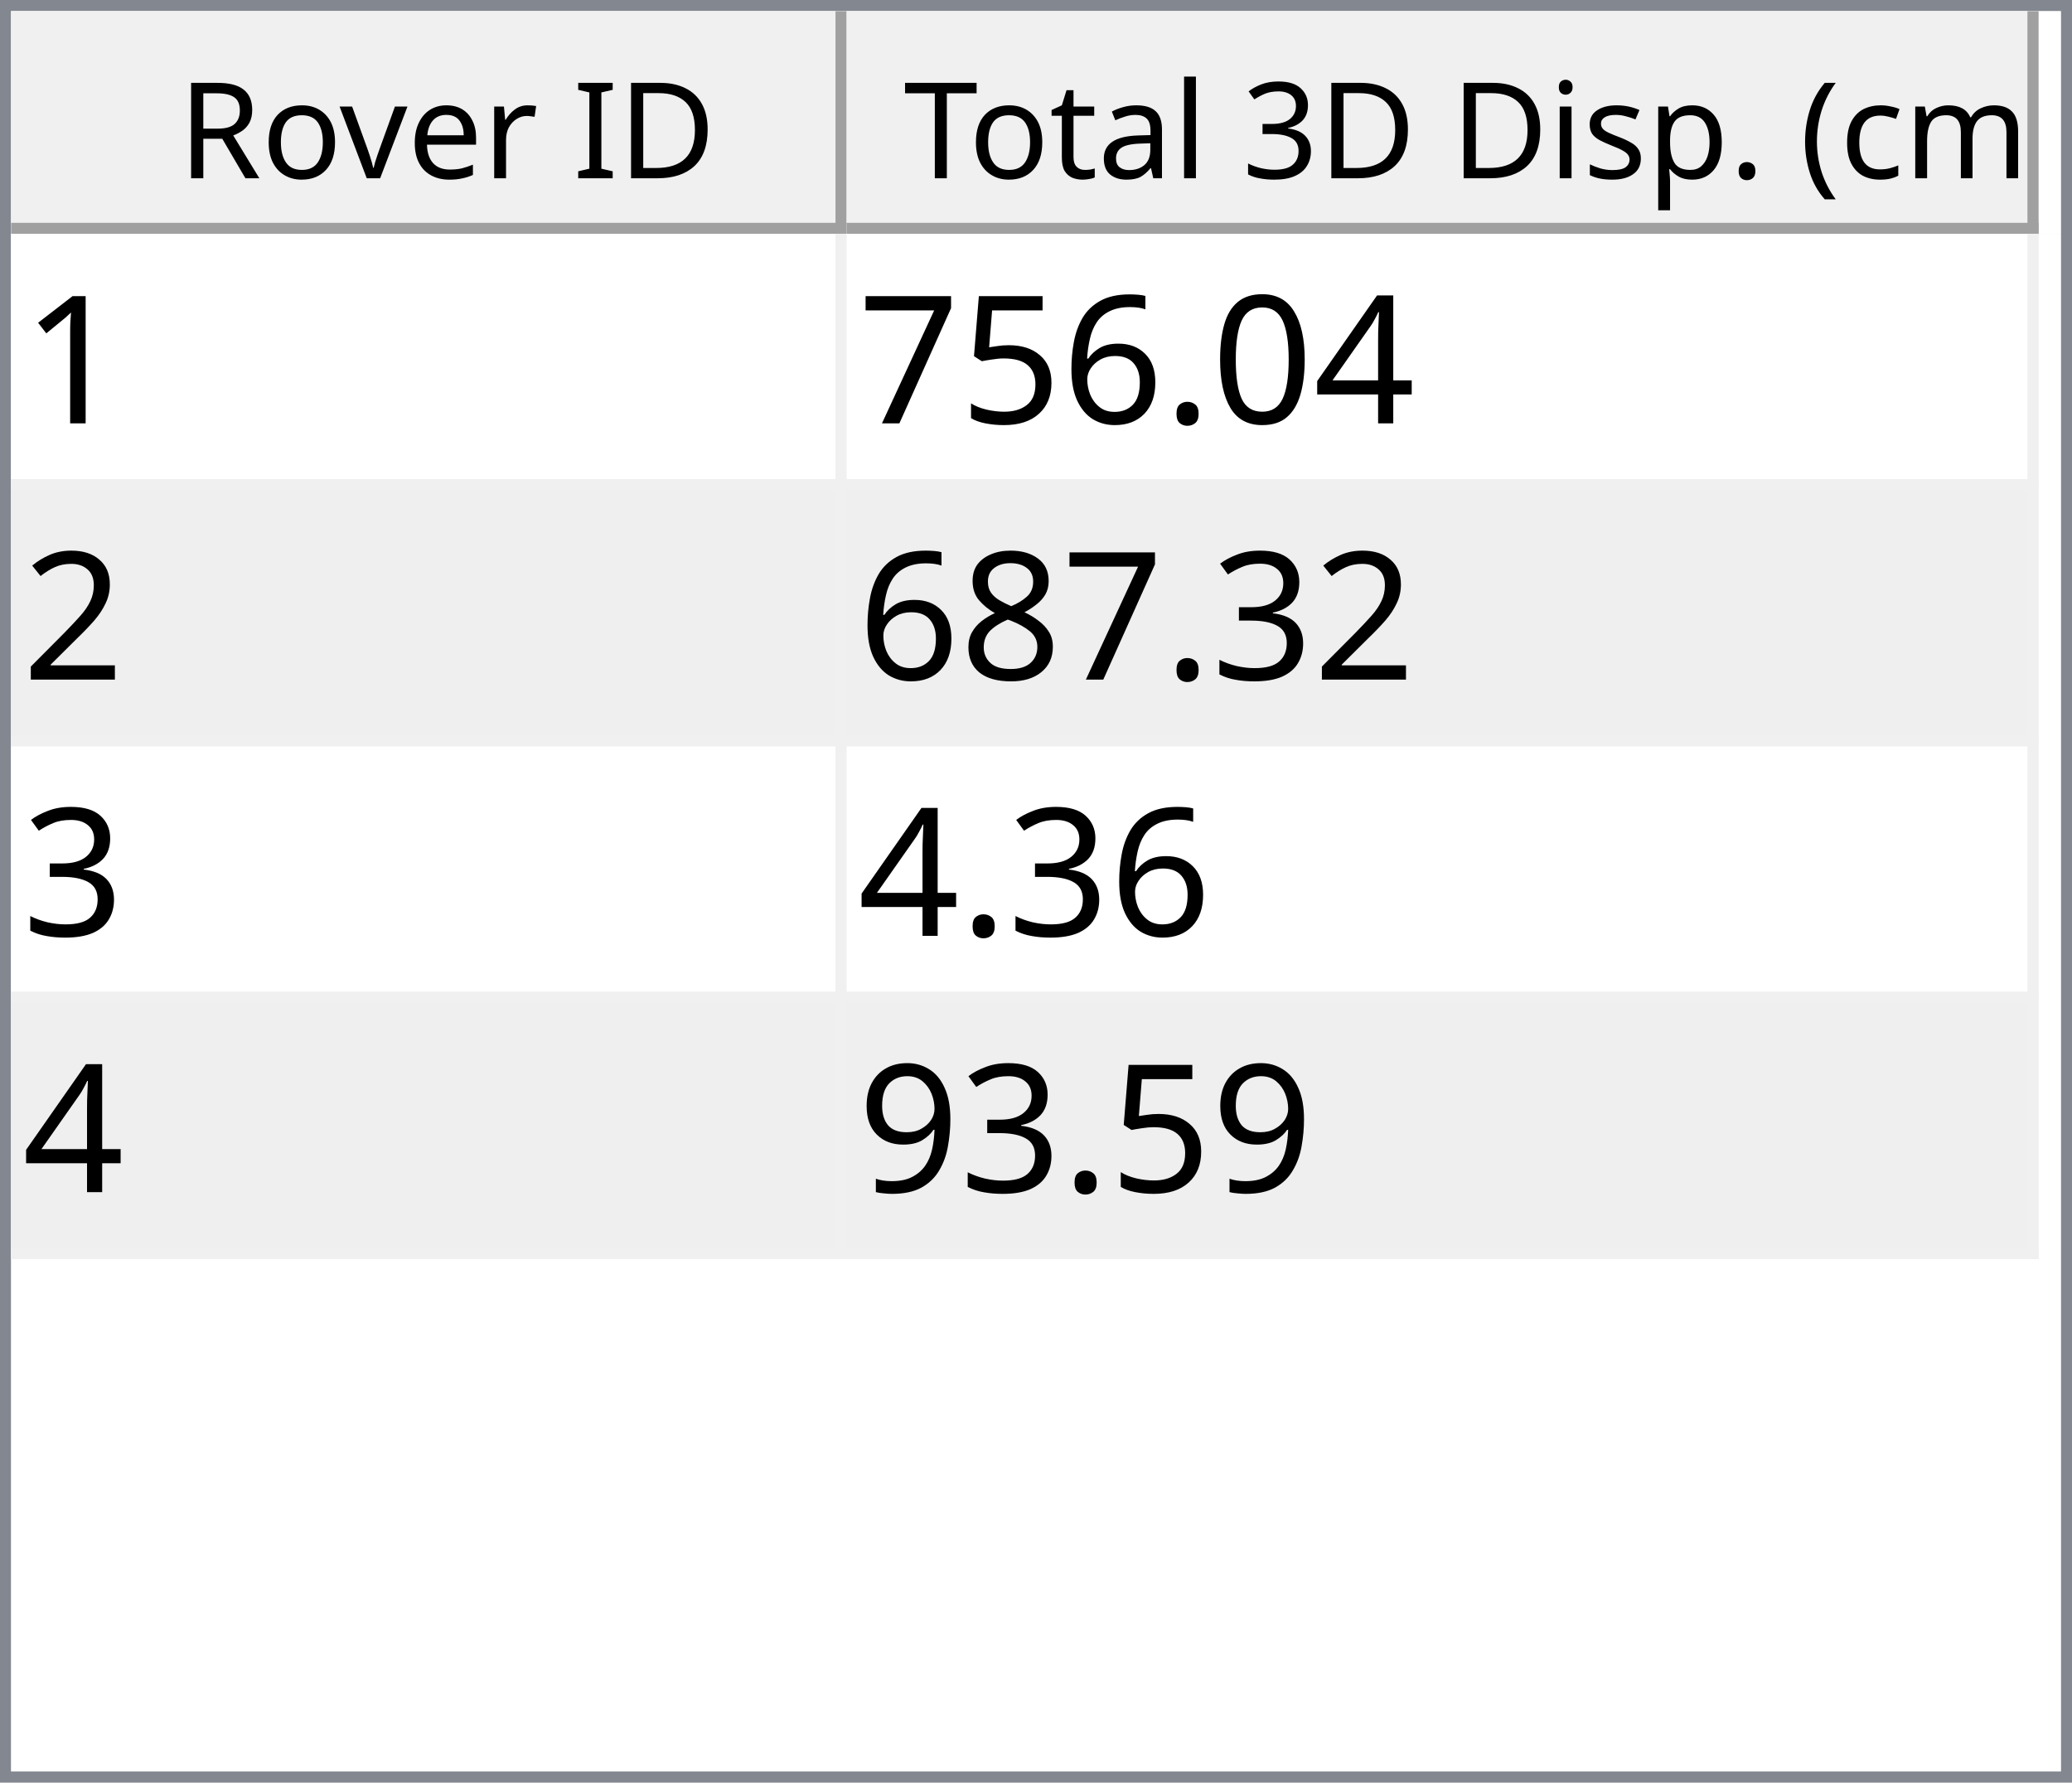
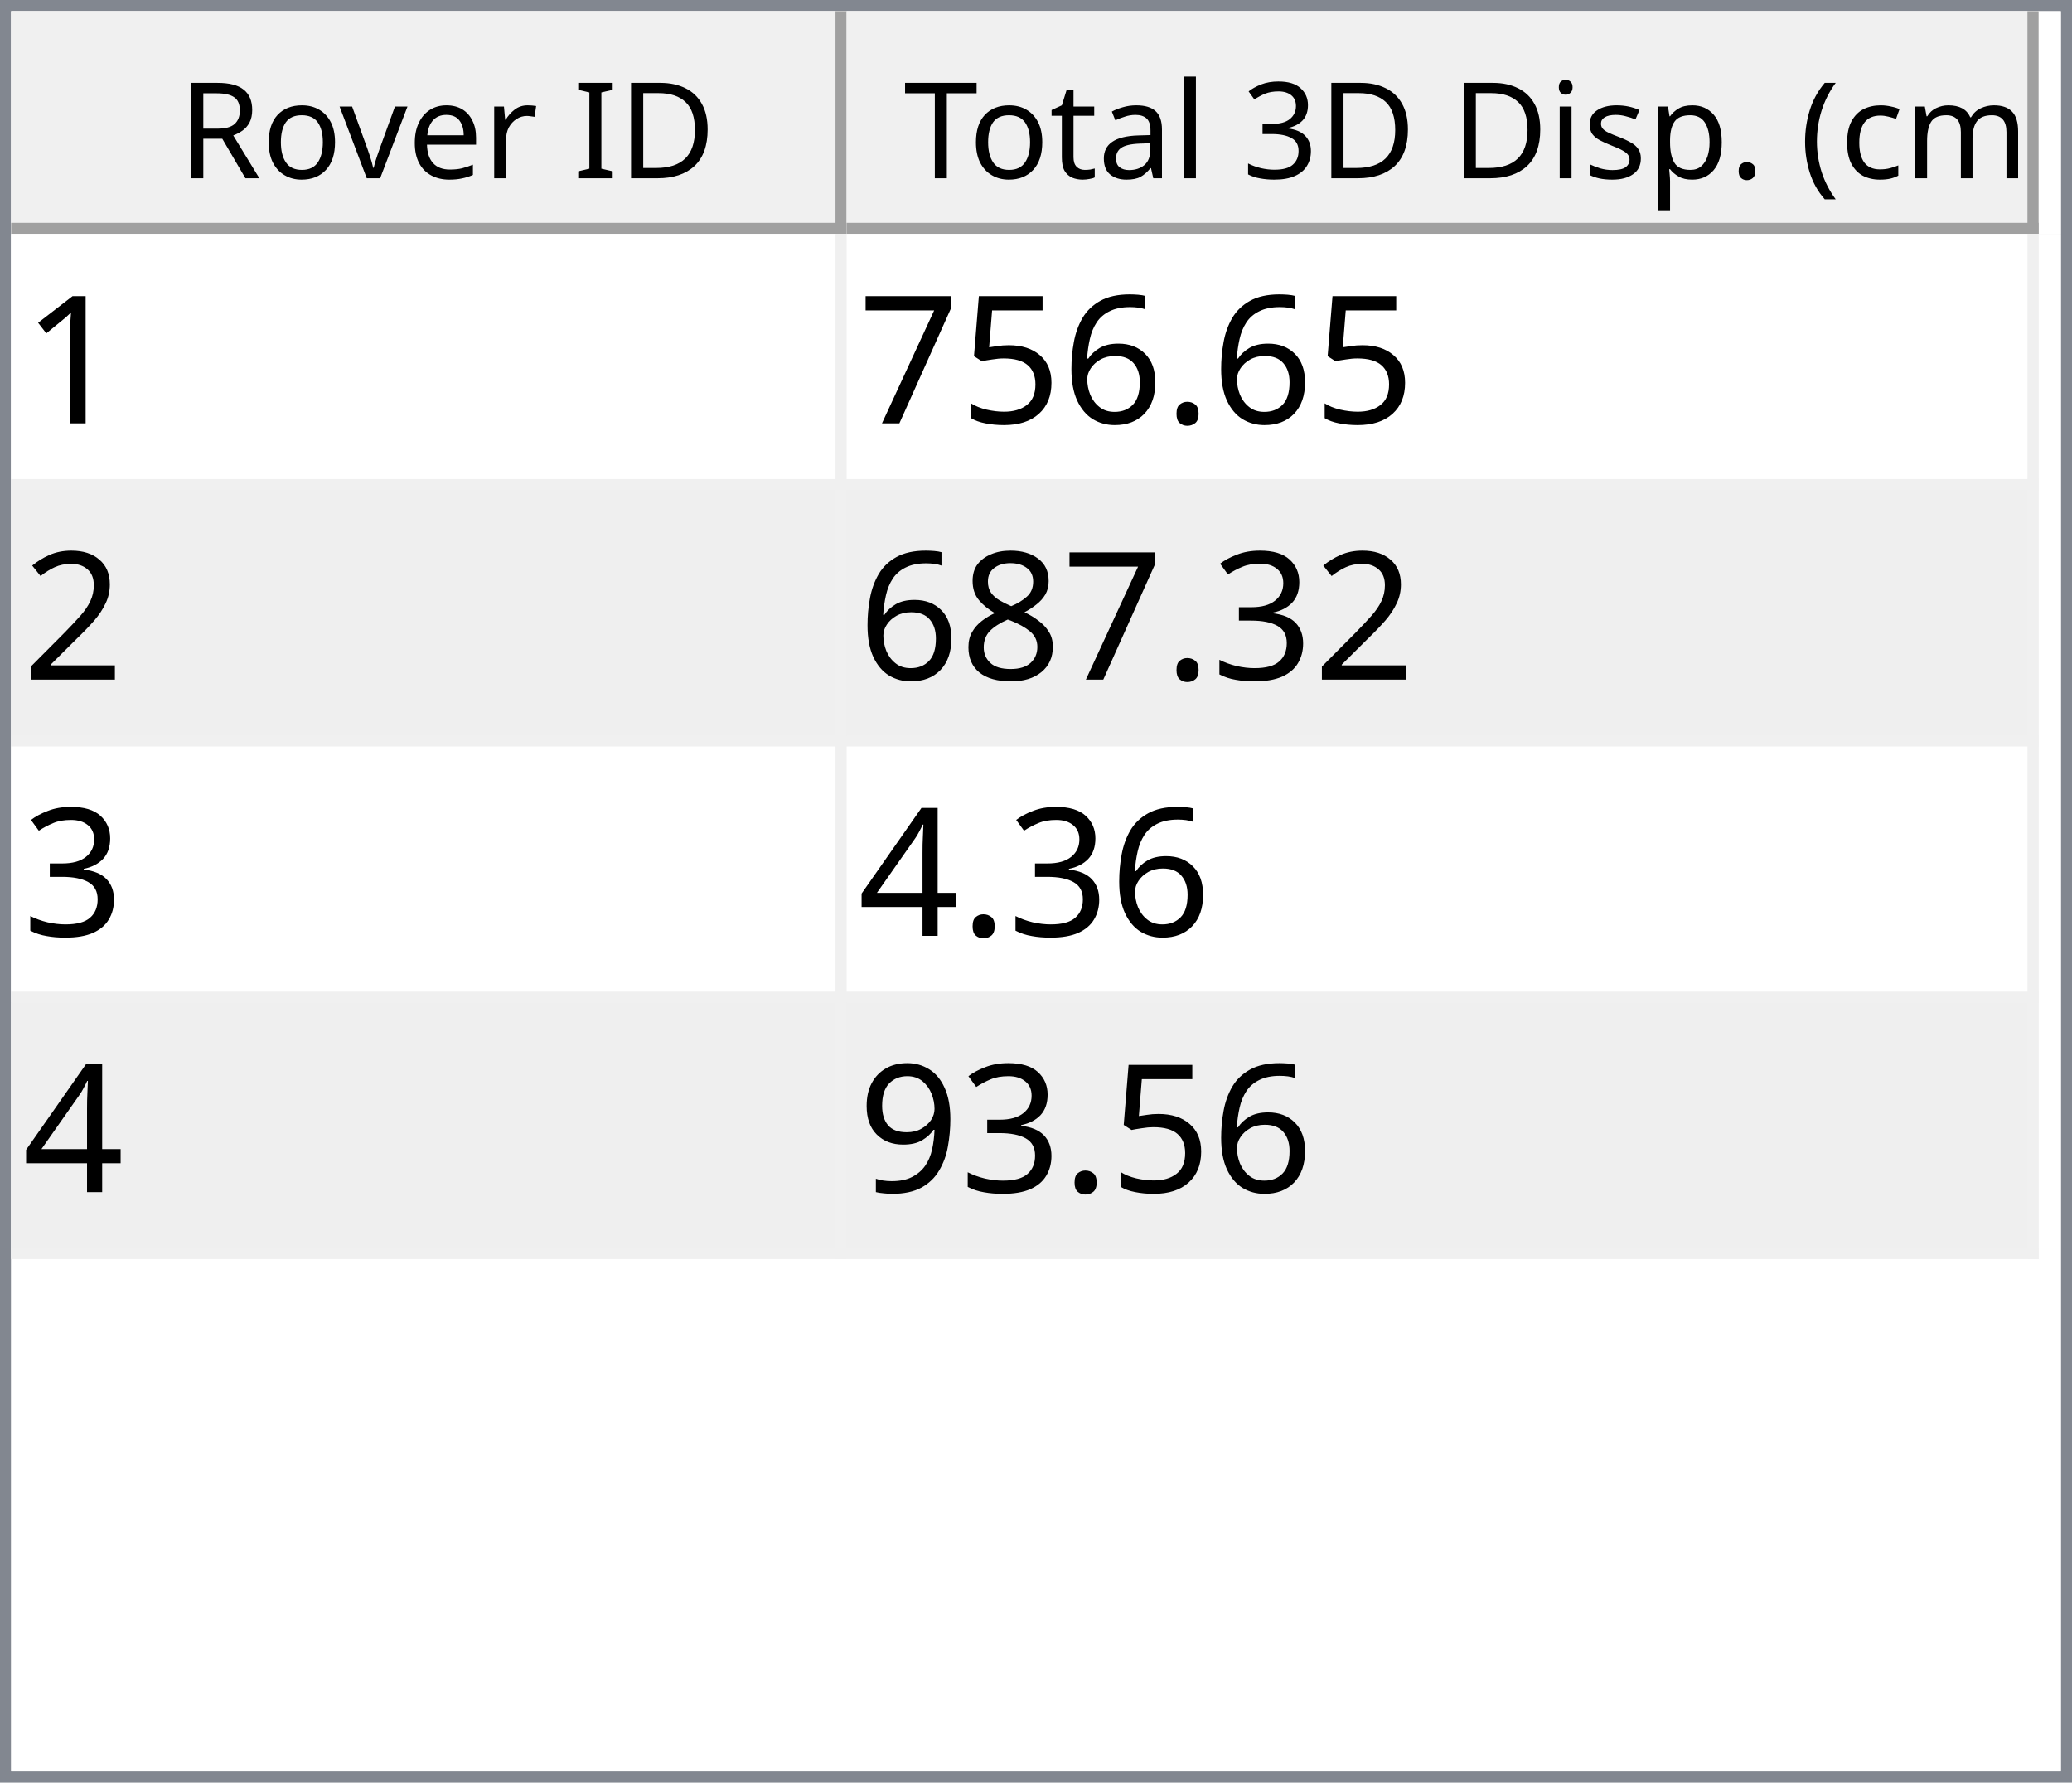
<svg xmlns="http://www.w3.org/2000/svg" style="fill-opacity:1; color-rendering:auto; color-interpolation:auto; text-rendering:auto; stroke:black; stroke-linecap:square; stroke-miterlimit:10; shape-rendering:auto; stroke-opacity:1; fill:black; stroke-dasharray:none; font-weight:normal; stroke-width:1; font-family:'Dialog'; font-style:normal; stroke-linejoin:miter; font-size:12px; stroke-dashoffset:0; image-rendering:auto;" width="186" height="160">
  <defs id="genericDefs" />
  <g>
    <defs id="defs1">
      <clipPath clipPathUnits="userSpaceOnUse" id="clipPath1">
        <path d="M0 0 L186 0 L186 160 L0 160 L0 0 Z" />
      </clipPath>
      <clipPath clipPathUnits="userSpaceOnUse" id="clipPath2">
        <path d="M0 0 L0 160 L186 160 L186 0 Z" />
      </clipPath>
      <clipPath clipPathUnits="userSpaceOnUse" id="clipPath3">
        <path d="M0 0 L0 20 L184 20 L184 0 Z" />
      </clipPath>
      <clipPath clipPathUnits="userSpaceOnUse" id="clipPath4">
        <path d="M0 0 L0 20 L75 20 L75 0 Z" />
      </clipPath>
      <clipPath clipPathUnits="userSpaceOnUse" id="clipPath5">
        <path d="M1 1 L1 19 L74 19 L74 1 Z" />
      </clipPath>
      <clipPath clipPathUnits="userSpaceOnUse" id="clipPath6">
        <path d="M0 0 L0 18 L73 18 L73 0 Z" />
      </clipPath>
      <clipPath clipPathUnits="userSpaceOnUse" id="clipPath7">
        <path d="M-0.5 -0.5 L-0.5 19.5 L74.5 19.5 L74.5 -0.5 Z" />
      </clipPath>
      <clipPath clipPathUnits="userSpaceOnUse" id="clipPath8">
        <path d="M0 0 L0 20 L107 20 L107 0 Z" />
      </clipPath>
      <clipPath clipPathUnits="userSpaceOnUse" id="clipPath9">
        <path d="M1 1 L1 19 L106 19 L106 1 Z" />
      </clipPath>
      <clipPath clipPathUnits="userSpaceOnUse" id="clipPath10">
        <path d="M0 0 L0 18 L105 18 L105 0 Z" />
      </clipPath>
      <clipPath clipPathUnits="userSpaceOnUse" id="clipPath11">
        <path d="M-0.5 -0.5 L-0.5 19.5 L106.5 19.5 L106.5 -0.5 Z" />
      </clipPath>
      <clipPath clipPathUnits="userSpaceOnUse" id="clipPath12">
        <path d="M0 0 L0 138 L184 138 L184 0 Z" />
      </clipPath>
      <clipPath clipPathUnits="userSpaceOnUse" id="clipPath13">
        <path d="M0 0 L0 92 L182 92 L182 0 Z" />
      </clipPath>
      <clipPath clipPathUnits="userSpaceOnUse" id="clipPath14">
        <path d="M-0.5 -0.5 L-0.5 91.5 L181.5 91.5 L181.5 -0.5 Z" />
      </clipPath>
      <clipPath clipPathUnits="userSpaceOnUse" id="clipPath15">
        <path d="M0 0 L0 22 L74 22 L74 0 Z" />
      </clipPath>
      <clipPath clipPathUnits="userSpaceOnUse" id="clipPath16">
        <path d="M0 0 L0 22 L106 22 L106 0 Z" />
      </clipPath>
      <font horiz-adv-x="64.551" id="font1">
        <font-face ascent="107.91" descent="25.098" units-per-em="100" style="font-style:normal; font-family:Segoe UI; font-weight:normal;" />
        <missing-glyph horiz-adv-x="64.551" d="M8.109 0 L8.109 68.266 L56.453 68.266 L56.453 0 L8.109 0 ZM15.328 7.234 L49.219 7.234 L49.219 61.031 L15.328 61.031 L15.328 7.234 Z" />
        <glyph unicode="D" horiz-adv-x="70.117" d="M9.188 0 L9.188 70.016 L28.516 70.016 Q65.531 70.016 65.531 35.891 Q65.531 19.672 55.25 9.836 Q44.969 0 27.734 0 L9.188 0 ZM17.391 62.594 L17.391 7.422 L27.828 7.422 Q41.609 7.422 49.273 14.797 Q56.938 22.172 56.938 35.688 Q56.938 62.594 28.328 62.594 L17.391 62.594 Z" />
        <glyph unicode="I" horiz-adv-x="26.611" d="M17.391 0 L9.188 0 L9.188 70.016 L17.391 70.016 L17.391 0 Z" />
        <glyph unicode=" " horiz-adv-x="27.393" d="" />
        <glyph unicode="r" horiz-adv-x="34.766" d="M34.188 41.891 Q32.078 43.5 28.125 43.5 Q23 43.5 19.555 38.672 Q16.109 33.844 16.109 25.484 L16.109 0 L8.109 0 L8.109 50 L16.109 50 L16.109 39.703 L16.312 39.703 Q18.016 44.969 21.531 47.922 Q25.047 50.875 29.391 50.875 Q32.516 50.875 34.188 50.203 L34.188 41.891 Z" />
        <glyph unicode="e" horiz-adv-x="52.295" d="M48.297 23 L12.984 23 Q13.188 14.656 17.484 10.109 Q21.781 5.562 29.297 5.562 Q37.75 5.562 44.828 11.141 L44.828 3.609 Q38.234 -1.172 27.391 -1.172 Q16.797 -1.172 10.742 5.641 Q4.688 12.453 4.688 24.812 Q4.688 36.469 11.305 43.82 Q17.922 51.172 27.734 51.172 Q37.547 51.172 42.922 44.828 Q48.297 38.484 48.297 27.203 L48.297 23 ZM40.094 29.781 Q40.047 36.719 36.75 40.578 Q33.453 44.438 27.594 44.438 Q21.922 44.438 17.969 40.383 Q14.016 36.328 13.094 29.781 L40.094 29.781 Z" />
        <glyph unicode="v" horiz-adv-x="47.9" d="M47.406 50 L27.484 0 L19.625 0 L0.688 50 L9.469 50 L22.172 13.672 Q23.578 9.672 23.922 6.688 L24.125 6.688 Q24.609 10.453 25.688 13.484 L38.969 50 L47.406 50 Z" />
        <glyph unicode="o" horiz-adv-x="58.594" d="M29 -1.172 Q17.922 -1.172 11.305 5.836 Q4.688 12.844 4.688 24.422 Q4.688 37.016 11.57 44.094 Q18.453 51.172 30.172 51.172 Q41.359 51.172 47.633 44.289 Q53.906 37.406 53.906 25.203 Q53.906 13.234 47.141 6.031 Q40.375 -1.172 29 -1.172 ZM29.594 44.438 Q21.875 44.438 17.383 39.188 Q12.891 33.938 12.891 24.703 Q12.891 15.828 17.43 10.695 Q21.969 5.562 29.594 5.562 Q37.359 5.562 41.531 10.594 Q45.703 15.625 45.703 24.906 Q45.703 34.281 41.531 39.359 Q37.359 44.438 29.594 44.438 Z" />
        <glyph unicode="R" horiz-adv-x="59.814" d="M59.375 0 L49.609 0 L37.891 19.625 Q36.281 22.359 34.766 24.289 Q33.25 26.219 31.664 27.438 Q30.078 28.656 28.25 29.219 Q26.422 29.781 24.125 29.781 L17.391 29.781 L17.391 0 L9.188 0 L9.188 70.016 L30.078 70.016 Q34.672 70.016 38.555 68.867 Q42.438 67.719 45.289 65.375 Q48.141 63.031 49.758 59.547 Q51.375 56.062 51.375 51.375 Q51.375 47.703 50.273 44.656 Q49.172 41.609 47.148 39.211 Q45.125 36.812 42.266 35.133 Q39.406 33.453 35.844 32.516 L35.844 32.328 Q37.594 31.547 38.891 30.547 Q40.188 29.547 41.359 28.18 Q42.531 26.812 43.68 25.078 Q44.828 23.344 46.234 21.047 L59.375 0 ZM17.391 62.594 L17.391 37.203 L28.516 37.203 Q31.594 37.203 34.203 38.133 Q36.812 39.062 38.719 40.797 Q40.625 42.531 41.703 45.047 Q42.781 47.562 42.781 50.688 Q42.781 56.297 39.141 59.445 Q35.5 62.594 28.609 62.594 L17.391 62.594 Z" />
        <glyph unicode=")" horiz-adv-x="30.176" d="M8.297 -15.922 L1.172 -15.922 Q16.406 2.344 16.406 26.812 Q16.406 51.469 1.078 70.016 L8.297 70.016 Q23.531 52.156 23.531 26.703 Q23.531 1.375 8.297 -15.922 Z" />
        <glyph unicode="m" horiz-adv-x="86.133" d="M79.109 0 L71.094 0 L71.094 28.719 Q71.094 37.016 68.531 40.727 Q65.969 44.438 59.906 44.438 Q54.781 44.438 51.195 39.75 Q47.609 35.062 47.609 28.516 L47.609 0 L39.594 0 L39.594 29.688 Q39.594 44.438 28.219 44.438 Q22.953 44.438 19.531 40.016 Q16.109 35.594 16.109 28.516 L16.109 0 L8.109 0 L8.109 50 L16.109 50 L16.109 42.094 L16.312 42.094 Q21.625 51.172 31.844 51.172 Q36.969 51.172 40.773 48.312 Q44.578 45.453 46 40.828 Q51.562 51.172 62.594 51.172 Q79.109 51.172 79.109 30.812 L79.109 0 Z" />
        <glyph unicode="c" horiz-adv-x="46.191" d="M42.188 2.297 Q36.422 -1.172 28.516 -1.172 Q17.828 -1.172 11.258 5.789 Q4.688 12.75 4.688 23.828 Q4.688 36.188 11.766 43.68 Q18.844 51.172 30.672 51.172 Q37.25 51.172 42.281 48.734 L42.281 40.531 Q36.719 44.438 30.375 44.438 Q22.703 44.438 17.797 38.945 Q12.891 33.453 12.891 24.516 Q12.891 15.719 17.508 10.641 Q22.125 5.562 29.891 5.562 Q36.422 5.562 42.188 9.906 L42.188 2.297 Z" />
        <glyph unicode="(" horiz-adv-x="30.176" d="M29.109 -15.922 L21.969 -15.922 Q6.844 1.375 6.844 26.703 Q6.844 52.156 21.969 70.016 L29.203 70.016 Q13.875 51.469 13.875 26.812 Q13.875 2.344 29.109 -15.922 Z" />
        <glyph unicode="." horiz-adv-x="21.68" d="M10.891 -1.078 Q8.641 -1.078 7.055 0.539 Q5.469 2.156 5.469 4.391 Q5.469 6.641 7.055 8.273 Q8.641 9.906 10.891 9.906 Q13.188 9.906 14.797 8.273 Q16.406 6.641 16.406 4.391 Q16.406 2.156 14.797 0.539 Q13.188 -1.078 10.891 -1.078 Z" />
        <glyph unicode="p" horiz-adv-x="58.789" d="M16.312 7.234 L16.109 7.234 L16.109 -23 L8.109 -23 L8.109 50 L16.109 50 L16.109 41.219 L16.312 41.219 Q22.219 51.172 33.594 51.172 Q43.266 51.172 48.688 44.461 Q54.109 37.75 54.109 26.469 Q54.109 13.922 48 6.375 Q41.891 -1.172 31.297 -1.172 Q21.578 -1.172 16.312 7.234 ZM16.109 27.391 L16.109 20.406 Q16.109 14.203 20.141 9.883 Q24.172 5.562 30.375 5.562 Q37.641 5.562 41.773 11.133 Q45.906 16.703 45.906 26.609 Q45.906 34.969 42.047 39.703 Q38.188 44.438 31.594 44.438 Q24.609 44.438 20.359 39.578 Q16.109 34.719 16.109 27.391 Z" />
        <glyph unicode="s" horiz-adv-x="42.432" d="M5.078 1.812 L5.078 10.406 Q11.625 5.562 19.484 5.562 Q30.031 5.562 30.031 12.594 Q30.031 14.594 29.125 15.992 Q28.219 17.391 26.68 18.461 Q25.141 19.531 23.07 20.383 Q21 21.234 18.609 22.172 Q15.281 23.484 12.766 24.828 Q10.25 26.172 8.57 27.859 Q6.891 29.547 6.031 31.695 Q5.172 33.844 5.172 36.719 Q5.172 40.234 6.789 42.945 Q8.406 45.656 11.086 47.484 Q13.766 49.312 17.211 50.242 Q20.656 51.172 24.312 51.172 Q30.812 51.172 35.938 48.922 L35.938 40.828 Q30.422 44.438 23.25 44.438 Q21 44.438 19.195 43.922 Q17.391 43.406 16.094 42.477 Q14.797 41.547 14.086 40.258 Q13.375 38.969 13.375 37.406 Q13.375 35.453 14.086 34.133 Q14.797 32.812 16.164 31.789 Q17.531 30.766 19.484 29.938 Q21.438 29.109 23.922 28.125 Q27.25 26.859 29.883 25.516 Q32.516 24.172 34.375 22.484 Q36.234 20.797 37.234 18.602 Q38.234 16.406 38.234 13.375 Q38.234 9.672 36.602 6.938 Q34.969 4.203 32.234 2.398 Q29.5 0.594 25.93 -0.289 Q22.359 -1.172 18.453 -1.172 Q10.75 -1.172 5.078 1.812 Z" />
        <glyph unicode="i" horiz-adv-x="24.219" d="M12.203 62.703 Q10.062 62.703 8.547 64.164 Q7.031 65.625 7.031 67.875 Q7.031 70.125 8.547 71.609 Q10.062 73.094 12.203 73.094 Q14.406 73.094 15.945 71.609 Q17.484 70.125 17.484 67.875 Q17.484 65.719 15.945 64.211 Q14.406 62.703 12.203 62.703 ZM16.109 0 L8.109 0 L8.109 50 L16.109 50 L16.109 0 Z" />
        <glyph unicode="3" horiz-adv-x="53.906" d="M46.531 19.828 Q46.531 15.094 44.75 11.211 Q42.969 7.328 39.719 4.57 Q36.469 1.812 31.93 0.297 Q27.391 -1.219 21.922 -1.219 Q11.922 -1.219 6 2.594 L6 11.188 Q13.094 5.609 22.219 5.609 Q25.875 5.609 28.828 6.539 Q31.781 7.469 33.906 9.227 Q36.031 10.984 37.18 13.477 Q38.328 15.969 38.328 19.094 Q38.328 32.812 18.797 32.812 L12.984 32.812 L12.984 39.594 L18.5 39.594 Q35.797 39.594 35.797 52.484 Q35.797 64.406 22.609 64.406 Q15.188 64.406 8.688 59.422 L8.688 67.188 Q15.375 71.188 24.609 71.188 Q29 71.188 32.57 69.969 Q36.141 68.75 38.68 66.555 Q41.219 64.359 42.609 61.281 Q44 58.203 44 54.5 Q44 40.672 30.031 36.719 L30.031 36.531 Q33.594 36.141 36.625 34.797 Q39.656 33.453 41.852 31.305 Q44.047 29.156 45.289 26.25 Q46.531 23.344 46.531 19.828 Z" />
        <glyph unicode="l" horiz-adv-x="24.219" d="M16.109 0 L8.109 0 L8.109 74.031 L16.109 74.031 L16.109 0 Z" />
        <glyph unicode="a" horiz-adv-x="50.879" d="M43.891 0 L35.891 0 L35.891 7.812 L35.688 7.812 Q30.469 -1.172 20.312 -1.172 Q12.844 -1.172 8.617 2.781 Q4.391 6.734 4.391 13.281 Q4.391 27.297 20.906 29.594 L35.891 31.688 Q35.891 44.438 25.594 44.438 Q16.547 44.438 9.281 38.281 L9.281 46.484 Q16.656 51.172 26.266 51.172 Q43.891 51.172 43.891 32.516 L43.891 0 ZM35.891 25.297 L23.828 23.641 Q18.266 22.859 15.43 20.875 Q12.594 18.891 12.594 13.875 Q12.594 10.203 15.211 7.883 Q17.828 5.562 22.172 5.562 Q28.125 5.562 32.008 9.742 Q35.891 13.922 35.891 20.312 L35.891 25.297 Z" />
        <glyph unicode="t" horiz-adv-x="33.887" d="M31.297 0.484 Q28.469 -1.078 23.828 -1.078 Q10.688 -1.078 10.688 13.578 L10.688 43.172 L2.094 43.172 L2.094 50 L10.688 50 L10.688 62.203 L18.703 64.797 L18.703 50 L31.297 50 L31.297 43.172 L18.703 43.172 L18.703 14.984 Q18.703 9.969 20.414 7.82 Q22.125 5.672 26.078 5.672 Q29.109 5.672 31.297 7.328 L31.297 0.484 Z" />
        <glyph unicode="T" horiz-adv-x="52.393" d="M50.594 62.594 L30.375 62.594 L30.375 0 L22.172 0 L22.172 62.594 L2 62.594 L2 70.016 L50.594 70.016 L50.594 62.594 Z" />
      </font>
      <font horiz-adv-x="75.0" id="font2">
        <font-face ascent="100.537" descent="21.973" units-per-em="100" style="font-style:normal; font-family:sans-serif; font-weight:normal;" />
        <missing-glyph horiz-adv-x="75.0" d="M12.5 0 L12.5 62.5 L62.5 62.5 L62.5 0 L12.5 0 ZM14.062 1.562 L60.938 1.562 L60.938 60.938 L14.062 60.938 L14.062 1.562 Z" />
        <glyph unicode="1" horiz-adv-x="55.615" d="M37.25 0 L28.469 0 L28.469 56 Q25.297 52.984 20.141 49.953 Q14.984 46.922 10.891 45.406 L10.891 53.906 Q18.266 57.375 23.781 62.305 Q29.297 67.234 31.594 71.875 L37.25 71.875 L37.25 0 Z" />
-         <glyph unicode="4" horiz-adv-x="55.615" d="M32.328 0 L32.328 17.141 L1.266 17.141 L1.266 25.203 L33.938 71.578 L41.109 71.578 L41.109 25.203 L50.781 25.203 L50.781 17.141 L41.109 17.141 L41.109 0 L32.328 0 ZM32.328 25.203 L32.328 57.469 L9.906 25.203 L32.328 25.203 Z" />
-         <glyph unicode="0" horiz-adv-x="55.615" d="M4.156 35.297 Q4.156 48 6.766 55.742 Q9.375 63.484 14.523 67.68 Q19.672 71.875 27.484 71.875 Q33.25 71.875 37.594 69.555 Q41.938 67.234 44.773 62.867 Q47.609 58.5 49.219 52.227 Q50.828 45.953 50.828 35.297 Q50.828 22.703 48.242 14.969 Q45.656 7.234 40.508 3.008 Q35.359 -1.219 27.484 -1.219 Q17.141 -1.219 11.234 6.203 Q4.156 15.141 4.156 35.297 ZM13.188 35.297 Q13.188 17.672 17.312 11.836 Q21.438 6 27.484 6 Q33.547 6 37.672 11.859 Q41.797 17.719 41.797 35.297 Q41.797 52.984 37.672 58.789 Q33.547 64.594 27.391 64.594 Q21.344 64.594 17.719 59.469 Q13.188 52.938 13.188 35.297 Z" />
        <glyph unicode="." horiz-adv-x="27.783" d="M9.078 0 L9.078 10.016 L19.094 10.016 L19.094 0 L9.078 0 Z" />
        <glyph unicode="6" horiz-adv-x="55.615" d="M49.75 54.047 L41.016 53.375 Q39.844 58.547 37.703 60.891 Q34.125 64.656 28.906 64.656 Q24.703 64.656 21.531 62.312 Q17.391 59.281 14.992 53.469 Q12.594 47.656 12.5 36.922 Q15.672 41.75 20.266 44.094 Q24.859 46.438 29.891 46.438 Q38.672 46.438 44.852 39.969 Q51.031 33.5 51.031 23.25 Q51.031 16.5 48.125 10.719 Q45.219 4.938 40.141 1.859 Q35.062 -1.219 28.609 -1.219 Q17.625 -1.219 10.695 6.859 Q3.766 14.938 3.766 33.5 Q3.766 54.25 11.422 63.672 Q18.109 71.875 29.438 71.875 Q37.891 71.875 43.289 67.141 Q48.688 62.406 49.75 54.047 ZM13.875 23.188 Q13.875 18.656 15.797 14.508 Q17.719 10.359 21.188 8.18 Q24.656 6 28.469 6 Q34.031 6 38.039 10.492 Q42.047 14.984 42.047 22.703 Q42.047 30.125 38.086 34.398 Q34.125 38.672 28.125 38.672 Q22.172 38.672 18.023 34.398 Q13.875 30.125 13.875 23.188 Z" />
        <glyph unicode="5" horiz-adv-x="55.615" d="M4.156 18.75 L13.375 19.531 Q14.406 12.797 18.141 9.398 Q21.875 6 27.156 6 Q33.5 6 37.891 10.789 Q42.281 15.578 42.281 23.484 Q42.281 31 38.062 35.352 Q33.844 39.703 27 39.703 Q22.75 39.703 19.336 37.773 Q15.922 35.844 13.969 32.766 L5.719 33.844 L12.641 70.609 L48.25 70.609 L48.25 62.203 L19.672 62.203 L15.828 42.969 Q22.266 47.469 29.344 47.469 Q38.719 47.469 45.164 40.969 Q51.609 34.469 51.609 24.266 Q51.609 14.547 45.953 7.469 Q39.062 -1.219 27.156 -1.219 Q17.391 -1.219 11.211 4.25 Q5.031 9.719 4.156 18.75 Z" />
        <glyph unicode="7" horiz-adv-x="55.615" d="M4.734 62.203 L4.734 70.656 L51.078 70.656 L51.078 63.812 Q44.234 56.547 37.523 44.484 Q30.812 32.422 27.156 19.672 Q24.516 10.688 23.781 0 L14.75 0 Q14.891 8.453 18.062 20.414 Q21.234 32.375 27.172 43.484 Q33.109 54.594 39.797 62.203 L4.734 62.203 Z" />
        <glyph unicode="2" horiz-adv-x="55.615" d="M50.344 8.453 L50.344 0 L3.031 0 Q2.938 3.172 4.047 6.109 Q5.859 10.938 9.836 15.625 Q13.812 20.312 21.344 26.469 Q33.016 36.031 37.117 41.625 Q41.219 47.219 41.219 52.203 Q41.219 57.422 37.477 61.008 Q33.734 64.594 27.734 64.594 Q21.391 64.594 17.578 60.789 Q13.766 56.984 13.719 50.25 L4.688 51.172 Q5.609 61.281 11.664 66.578 Q17.719 71.875 27.938 71.875 Q38.234 71.875 44.242 66.164 Q50.25 60.453 50.25 52 Q50.25 47.703 48.492 43.555 Q46.734 39.406 42.656 34.812 Q38.578 30.219 29.109 22.219 Q21.188 15.578 18.945 13.211 Q16.703 10.844 15.234 8.453 L50.344 8.453 Z" />
        <glyph unicode="3" horiz-adv-x="55.615" d="M4.203 18.891 L12.984 20.062 Q14.5 12.594 18.141 9.297 Q21.781 6 27 6 Q33.203 6 37.477 10.297 Q41.75 14.594 41.75 20.953 Q41.75 27 37.797 30.93 Q33.844 34.859 27.734 34.859 Q25.25 34.859 21.531 33.891 L22.516 41.609 Q23.391 41.5 23.922 41.5 Q29.547 41.5 34.039 44.43 Q38.531 47.359 38.531 53.469 Q38.531 58.297 35.258 61.477 Q31.984 64.656 26.812 64.656 Q21.688 64.656 18.266 61.43 Q14.844 58.203 13.875 51.766 L5.078 53.328 Q6.688 62.156 12.398 67.016 Q18.109 71.875 26.609 71.875 Q32.469 71.875 37.398 69.359 Q42.328 66.844 44.945 62.5 Q47.562 58.156 47.562 53.266 Q47.562 48.641 45.07 44.828 Q42.578 41.016 37.703 38.766 Q44.047 37.312 47.562 32.695 Q51.078 28.078 51.078 21.141 Q51.078 11.766 44.242 5.25 Q37.406 -1.266 26.953 -1.266 Q17.531 -1.266 11.305 4.352 Q5.078 9.969 4.203 18.891 Z" />
        <glyph unicode="8" horiz-adv-x="55.615" d="M17.672 38.812 Q12.203 40.828 9.57 44.539 Q6.938 48.25 6.938 53.422 Q6.938 61.234 12.555 66.555 Q18.172 71.875 27.484 71.875 Q36.859 71.875 42.578 66.43 Q48.297 60.984 48.297 53.172 Q48.297 48.188 45.68 44.508 Q43.062 40.828 37.75 38.812 Q44.344 36.672 47.781 31.883 Q51.219 27.094 51.219 20.453 Q51.219 11.281 44.727 5.031 Q38.234 -1.219 27.641 -1.219 Q17.047 -1.219 10.547 5.055 Q4.047 11.328 4.047 20.703 Q4.047 27.688 7.594 32.398 Q11.141 37.109 17.672 38.812 ZM15.922 53.719 Q15.922 48.641 19.195 45.414 Q22.469 42.188 27.688 42.188 Q32.766 42.188 36.016 45.383 Q39.266 48.578 39.266 53.219 Q39.266 58.062 35.914 61.359 Q32.562 64.656 27.594 64.656 Q22.562 64.656 19.242 61.43 Q15.922 58.203 15.922 53.719 ZM13.094 20.656 Q13.094 16.891 14.875 13.375 Q16.656 9.859 20.172 7.93 Q23.688 6 27.734 6 Q34.031 6 38.133 10.055 Q42.234 14.109 42.234 20.359 Q42.234 26.703 38.016 30.859 Q33.797 35.016 27.438 35.016 Q21.234 35.016 17.164 30.914 Q13.094 26.812 13.094 20.656 Z" />
+         <glyph unicode="4" horiz-adv-x="55.615" d="M32.328 0 L32.328 17.141 L1.266 17.141 L1.266 25.203 L33.938 71.578 L41.109 71.578 L41.109 25.203 L50.781 25.203 L50.781 17.141 L41.109 17.141 L41.109 0 L32.328 0 ZM32.328 25.203 L32.328 57.469 L9.906 25.203 L32.328 25.203 Z" />
        <glyph unicode="9" horiz-adv-x="55.615" d="M5.469 16.547 L13.922 17.328 Q14.984 11.375 18.016 8.688 Q21.047 6 25.781 6 Q29.828 6 32.883 7.859 Q35.938 9.719 37.891 12.82 Q39.844 15.922 41.164 21.195 Q42.484 26.469 42.484 31.938 Q42.484 32.516 42.438 33.688 Q39.797 29.5 35.234 26.883 Q30.672 24.266 25.344 24.266 Q16.453 24.266 10.305 30.711 Q4.156 37.156 4.156 47.703 Q4.156 58.594 10.578 65.234 Q17 71.875 26.656 71.875 Q33.641 71.875 39.43 68.117 Q45.219 64.359 48.219 57.398 Q51.219 50.438 51.219 37.25 Q51.219 23.531 48.242 15.406 Q45.266 7.281 39.383 3.031 Q33.5 -1.219 25.594 -1.219 Q17.188 -1.219 11.867 3.445 Q6.547 8.109 5.469 16.547 ZM41.453 48.141 Q41.453 55.719 37.43 60.156 Q33.406 64.594 27.734 64.594 Q21.875 64.594 17.531 59.812 Q13.188 55.031 13.188 47.406 Q13.188 40.578 17.312 36.305 Q21.438 32.031 27.484 32.031 Q33.594 32.031 37.523 36.305 Q41.453 40.578 41.453 48.141 Z" />
      </font>
    </defs>
    <g style="fill:white; stroke:white;">
      <rect x="0" y="0" width="186" style="clip-path:url(#clipPath1); stroke:none;" height="160" />
    </g>
    <g style="fill:white; text-rendering:optimizeSpeed; color-rendering:optimizeSpeed; image-rendering:optimizeSpeed; shape-rendering:crispEdges; stroke:white; color-interpolation:sRGB;">
      <rect x="0" width="186" height="160" y="0" style="stroke:none;" />
      <path style="stroke:none;" d="M0 160 L186 160 L186 0 L0 0 Z" />
    </g>
    <g style="fill:rgb(240,240,240); font-family:'Segoe UI'; stroke:rgb(240,240,240);">
      <rect x="0" y="0" width="186" style="clip-path:url(#clipPath2); stroke:none;" height="160" />
    </g>
    <g style="fill:rgb(130,135,144); font-family:'Segoe UI'; stroke:rgb(130,135,144);">
      <path d="M0 0 L186 0 L186 160 L0 160 L0 0 ZM1 1 L185 1 L185 159 L1 159 L1 1 Z" style="fill-rule:evenodd; clip-path:url(#clipPath2); stroke:none;" />
    </g>
    <g style="fill:white; font-family:'Segoe UI'; stroke:white;" transform="translate(1,1)">
      <rect x="0" y="0" width="184" style="clip-path:url(#clipPath3); stroke:none;" height="20" />
    </g>
    <g style="fill:rgb(240,240,240); font-family:'Segoe UI'; stroke:rgb(240,240,240);" transform="translate(1,1)">
      <rect x="0" y="0" width="75" style="clip-path:url(#clipPath4); stroke:none;" height="20" />
    </g>
    <g style="font-family:'Segoe UI';" transform="translate(2,2)">
      <text x="14" xml:space="preserve" y="14" style="clip-path:url(#clipPath6); stroke:none;">Rover ID</text>
    </g>
    <g style="fill:rgb(160,160,160); font-family:'Segoe UI'; stroke:rgb(160,160,160); stroke-linejoin:bevel;" transform="translate(1.5,1.5)">
      <line x1="74" x2="74" y1="0" style="fill:none; clip-path:url(#clipPath7);" y2="19" />
    </g>
    <g style="fill:rgb(160,160,160); font-family:'Segoe UI'; stroke:rgb(160,160,160); stroke-linejoin:bevel;" transform="matrix(1,0,0,1,1,1) translate(0.5,0.5)">
      <line x1="0" x2="74" y1="19" style="fill:none; clip-path:url(#clipPath7);" y2="19" />
    </g>
    <g style="fill:rgb(240,240,240); font-family:'Segoe UI'; stroke:rgb(240,240,240);" transform="translate(76,1)">
      <rect x="0" y="0" width="107" style="clip-path:url(#clipPath8); stroke:none;" height="20" />
    </g>
    <g style="font-family:'Segoe UI';" transform="translate(77,2)">
      <text x="1" xml:space="preserve" y="14" style="clip-path:url(#clipPath10); stroke:none;"> Total 3D Disp. (cm)</text>
    </g>
    <g style="fill:rgb(160,160,160); font-family:'Segoe UI'; stroke:rgb(160,160,160); stroke-linejoin:bevel;" transform="translate(76.5,1.5)">
      <line x1="106" x2="106" y1="0" style="fill:none; clip-path:url(#clipPath11);" y2="19" />
    </g>
    <g style="fill:rgb(160,160,160); font-family:'Segoe UI'; stroke:rgb(160,160,160); stroke-linejoin:bevel;" transform="matrix(1,0,0,1,76,1) translate(0.5,0.5)">
      <line x1="0" x2="106" y1="19" style="fill:none; clip-path:url(#clipPath11);" y2="19" />
    </g>
    <g style="fill:white; font-family:'Segoe UI'; stroke:white;" transform="translate(1,21)">
      <rect x="0" y="0" width="184" style="clip-path:url(#clipPath12); stroke:none;" height="138" />
    </g>
    <g style="fill:rgb(240,240,240); font-size:16px; font-family:sans-serif; stroke:rgb(240,240,240);" transform="translate(1,21)">
      <rect x="0" y="0" width="182" style="clip-path:url(#clipPath13); stroke:none;" height="92" />
      <line transform="translate(0.5,0.5)" x1="0" x2="181" y1="22" style="clip-path:url(#clipPath14); fill:none; stroke-linejoin:bevel;" y2="22" />
    </g>
    <g transform="matrix(1,0,0,1,1,21) translate(0.5,0.5)" style="fill:rgb(240,240,240); font-size:16px; font-family:sans-serif; stroke:rgb(240,240,240); stroke-linejoin:bevel;">
      <line x1="0" x2="181" y1="45" style="fill:none; clip-path:url(#clipPath14);" y2="45" />
    </g>
    <g transform="matrix(1,0,0,1,1,21) translate(0.5,0.5)" style="fill:rgb(240,240,240); font-size:16px; font-family:sans-serif; stroke:rgb(240,240,240); stroke-linejoin:bevel;">
      <line x1="0" x2="181" y1="68" style="fill:none; clip-path:url(#clipPath14);" y2="68" />
    </g>
    <g transform="matrix(1,0,0,1,1,21) translate(0.5,0.5)" style="fill:rgb(240,240,240); font-size:16px; font-family:sans-serif; stroke:rgb(240,240,240); stroke-linejoin:bevel;">
      <line x1="0" x2="181" y1="91" style="fill:none; clip-path:url(#clipPath14);" y2="91" />
    </g>
    <g transform="matrix(1,0,0,1,1,21) translate(0.5,0.5)" style="fill:rgb(240,240,240); font-size:16px; font-family:sans-serif; stroke:rgb(240,240,240); stroke-linejoin:bevel;">
      <line x1="74" x2="74" y1="0" style="fill:none; clip-path:url(#clipPath14);" y2="91" />
    </g>
    <g transform="matrix(1,0,0,1,1,21) translate(0.5,0.5)" style="fill:rgb(240,240,240); font-size:16px; font-family:sans-serif; stroke:rgb(240,240,240); stroke-linejoin:bevel;">
      <line x1="181" x2="181" y1="0" style="fill:none; clip-path:url(#clipPath14);" y2="91" />
    </g>
    <g style="fill:white; font-size:16px; font-family:sans-serif; stroke:white;" transform="matrix(1,0,0,1,1,21)">
      <rect x="0" y="0" width="74" style="clip-path:url(#clipPath15); stroke:none;" height="22" />
      <text x="1" y="17" style="fill:black; clip-path:url(#clipPath15); stroke:none;" xml:space="preserve">1</text>
    </g>
    <g style="fill:white; font-size:16px; font-family:sans-serif; stroke:white;" transform="matrix(1,0,0,1,1,21) translate(75,0)">
      <rect x="0" y="0" width="106" style="clip-path:url(#clipPath16); stroke:none;" height="22" />
-       <text x="1" y="17" style="fill:black; clip-path:url(#clipPath16); stroke:none;" xml:space="preserve">756.04</text>
+       <text x="1" y="17" style="fill:black; clip-path:url(#clipPath16); stroke:none;" xml:space="preserve">756.65</text>
    </g>
    <g style="fill:rgb(239,239,239); font-size:16px; font-family:sans-serif; stroke:rgb(239,239,239);" transform="matrix(1,0,0,1,1,21) translate(0,23)">
      <rect x="0" y="0" width="74" style="clip-path:url(#clipPath15); stroke:none;" height="22" />
      <text x="1" y="17" style="fill:black; clip-path:url(#clipPath15); stroke:none;" xml:space="preserve">2</text>
    </g>
    <g style="fill:rgb(239,239,239); font-size:16px; font-family:sans-serif; stroke:rgb(239,239,239);" transform="matrix(1,0,0,1,1,21) translate(75,23)">
      <rect x="0" y="0" width="106" style="clip-path:url(#clipPath16); stroke:none;" height="22" />
      <text x="1" y="17" style="fill:black; clip-path:url(#clipPath16); stroke:none;" xml:space="preserve">687.32</text>
    </g>
    <g style="fill:white; font-size:16px; font-family:sans-serif; stroke:white;" transform="matrix(1,0,0,1,1,21) translate(0,46)">
      <rect x="0" y="0" width="74" style="clip-path:url(#clipPath15); stroke:none;" height="22" />
      <text x="1" y="17" style="fill:black; clip-path:url(#clipPath15); stroke:none;" xml:space="preserve">3</text>
    </g>
    <g style="fill:white; font-size:16px; font-family:sans-serif; stroke:white;" transform="matrix(1,0,0,1,1,21) translate(75,46)">
      <rect x="0" y="0" width="106" style="clip-path:url(#clipPath16); stroke:none;" height="22" />
      <text x="1" y="17" style="fill:black; clip-path:url(#clipPath16); stroke:none;" xml:space="preserve">4.36</text>
    </g>
    <g style="fill:rgb(239,239,239); font-size:16px; font-family:sans-serif; stroke:rgb(239,239,239);" transform="matrix(1,0,0,1,1,21) translate(0,69)">
      <rect x="0" y="0" width="74" style="clip-path:url(#clipPath15); stroke:none;" height="22" />
      <text x="1" y="17" style="fill:black; clip-path:url(#clipPath15); stroke:none;" xml:space="preserve">4</text>
    </g>
    <g style="fill:rgb(239,239,239); font-size:16px; font-family:sans-serif; stroke:rgb(239,239,239);" transform="matrix(1,0,0,1,1,21) translate(75,69)">
      <rect x="0" y="0" width="106" style="clip-path:url(#clipPath16); stroke:none;" height="22" />
-       <text x="1" y="17" style="fill:black; clip-path:url(#clipPath16); stroke:none;" xml:space="preserve">93.59</text>
+       <text x="1" y="17" style="fill:black; clip-path:url(#clipPath16); stroke:none;" xml:space="preserve">93.56</text>
    </g>
  </g>
</svg>
